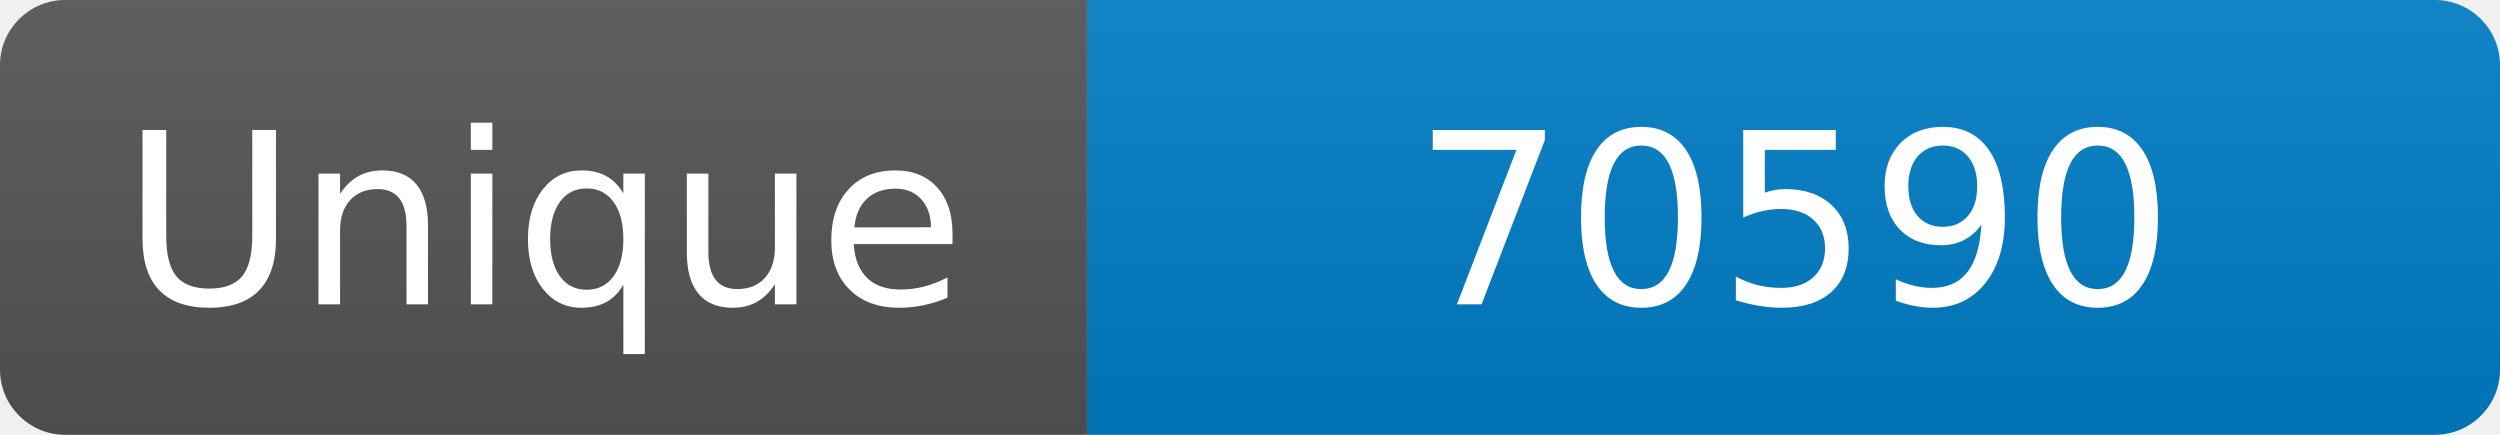
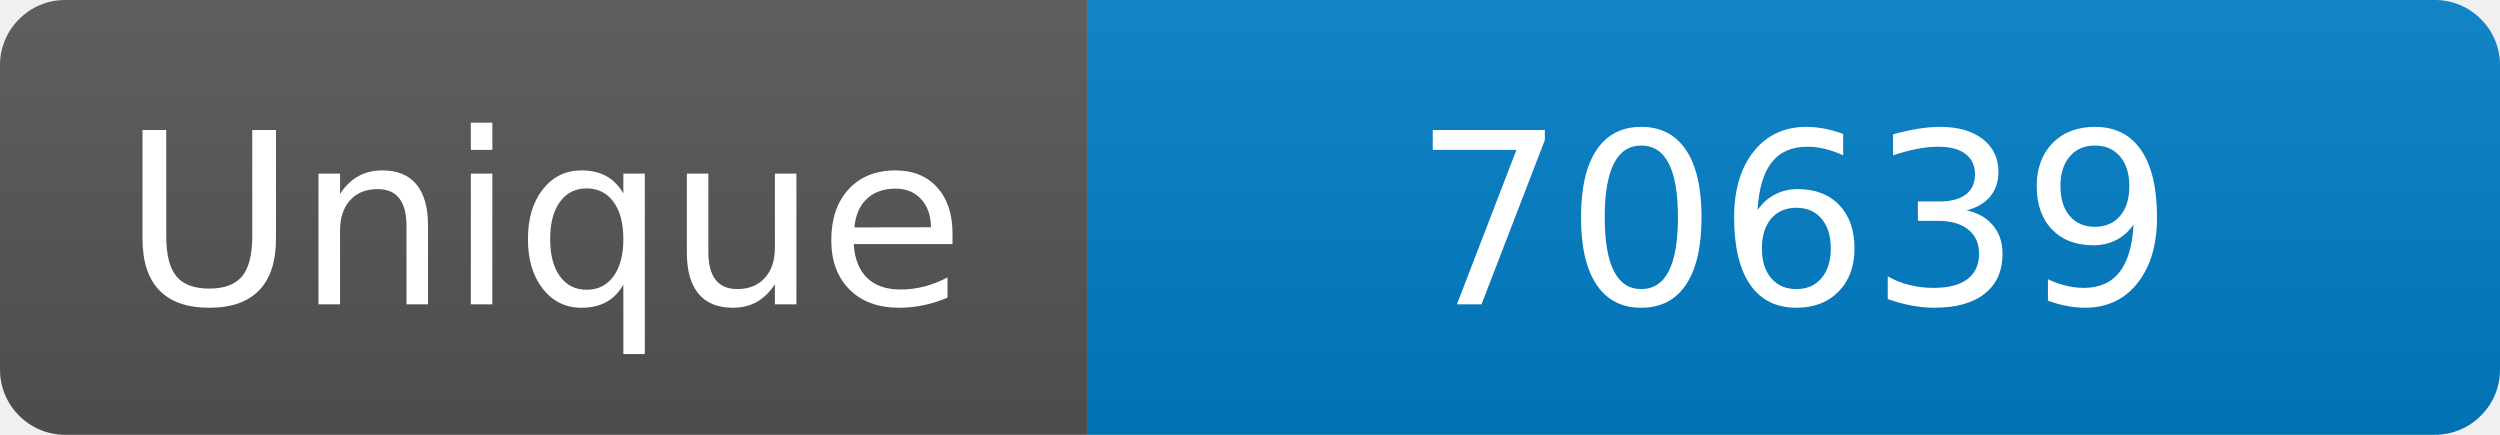
<svg xmlns="http://www.w3.org/2000/svg" width="115" height="20" role="img" aria-label="Maintained?: yes">
  <linearGradient id="s" x2="0" y2="100%">
    <stop offset="0" stop-color="#bbb" stop-opacity=".1" />
    <stop offset="1" stop-opacity=".1" />
  </linearGradient>
  <clipPath id="r">
    <rect width="115" height="20" rx="3" fill="#fff" />
  </clipPath>
  <g clip-path="url(#r)">
    <rect width="50" height="20" fill="#555" />
    <rect x="50" width="160" height="20" fill="#007ec6" />
    <rect width="115" height="20" fill="url(#s)" />
  </g>
  <g fill="#fff" text-anchor="middle" font-family="Verdana,Geneva,DejaVu Sans,sans-serif" font-size="110">
    <text x="250" y="140" transform="scale(.1)" fill="#fff">Unique</text>
-     <text x="825" y="140" transform="scale(.1)" fill="#fff">70590</text>
+     <text x="825" y="140" transform="scale(.1)" fill="#fff">70639</text>
  </g>
</svg>
